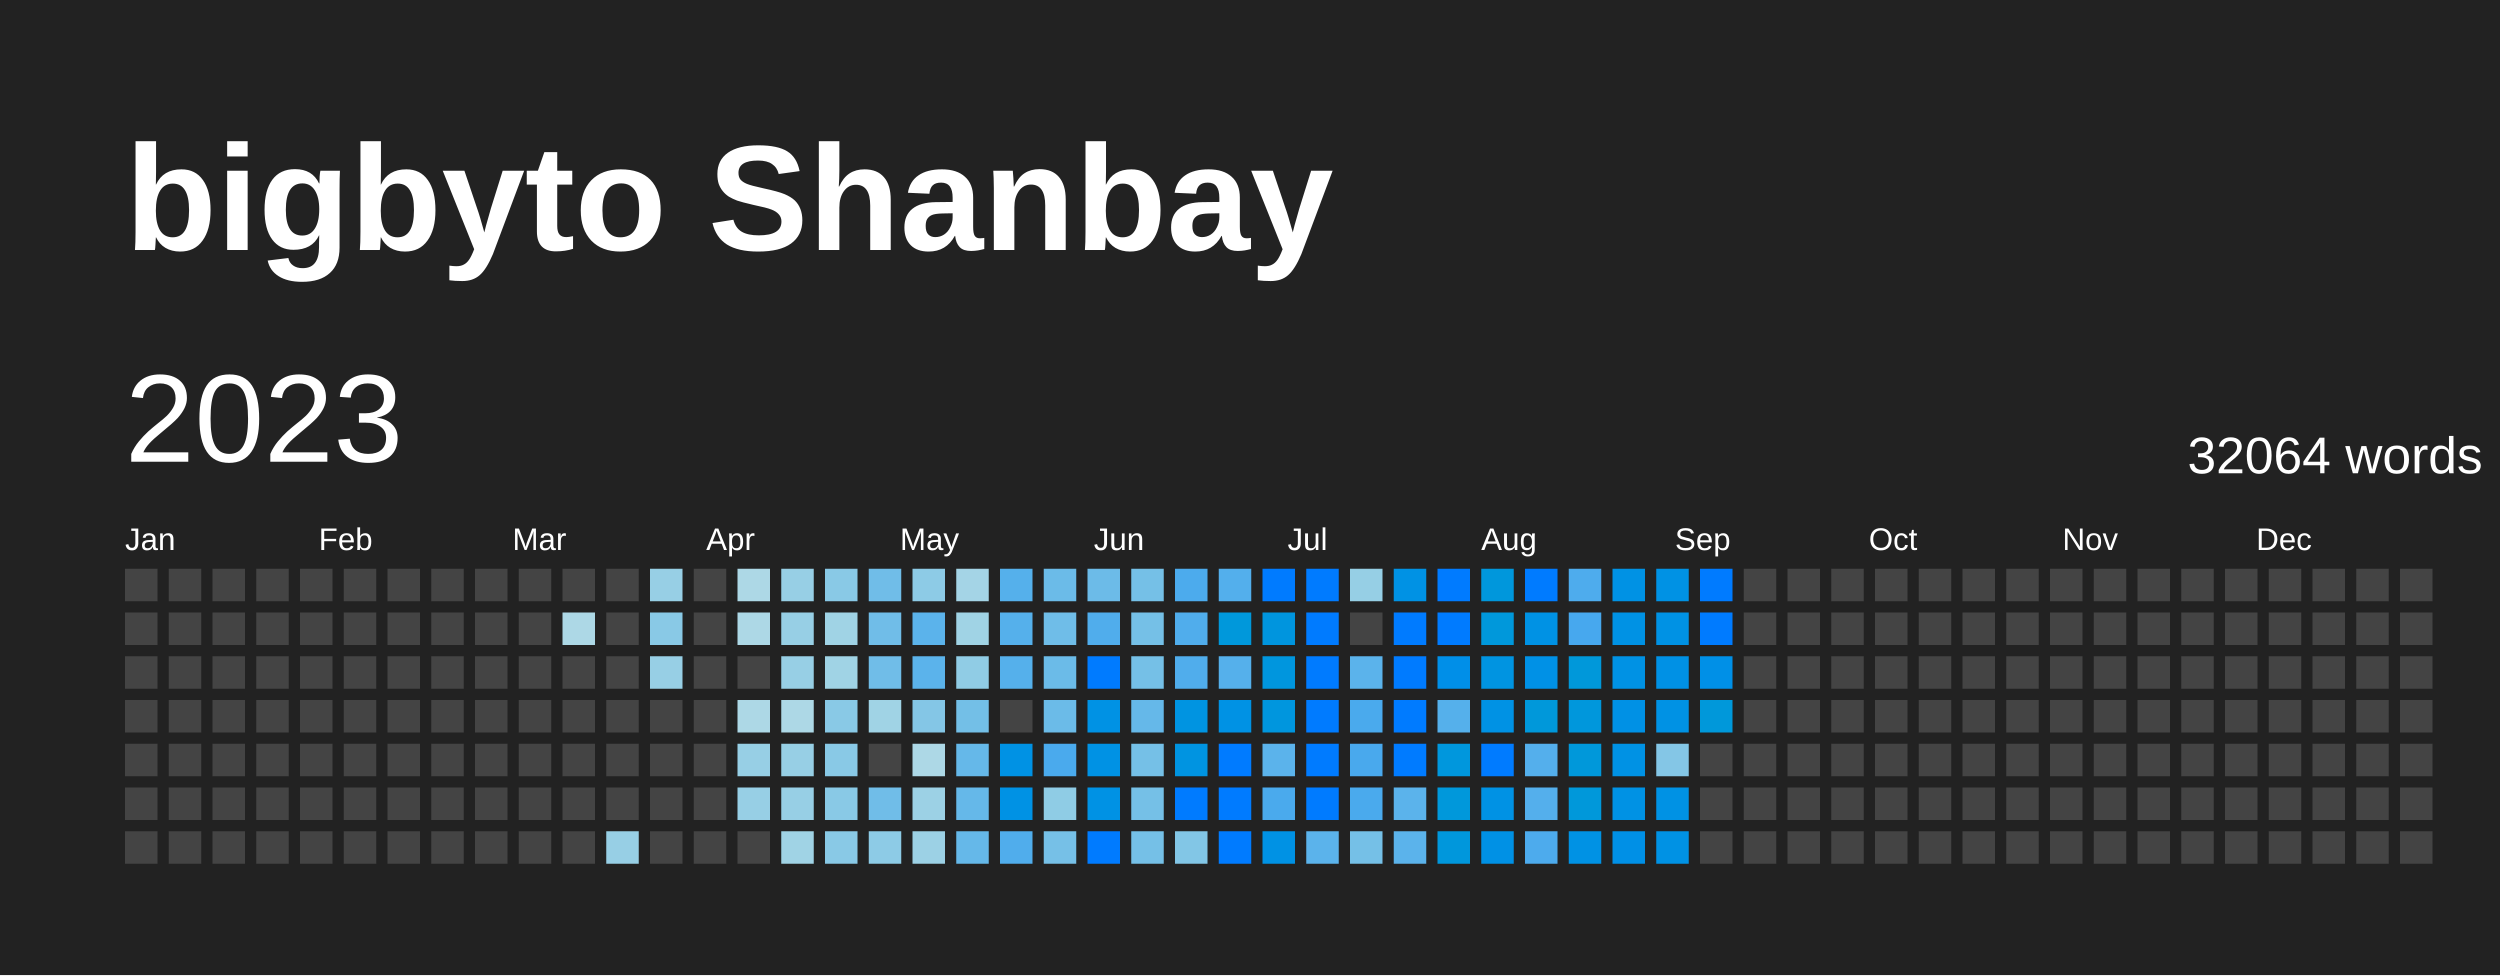
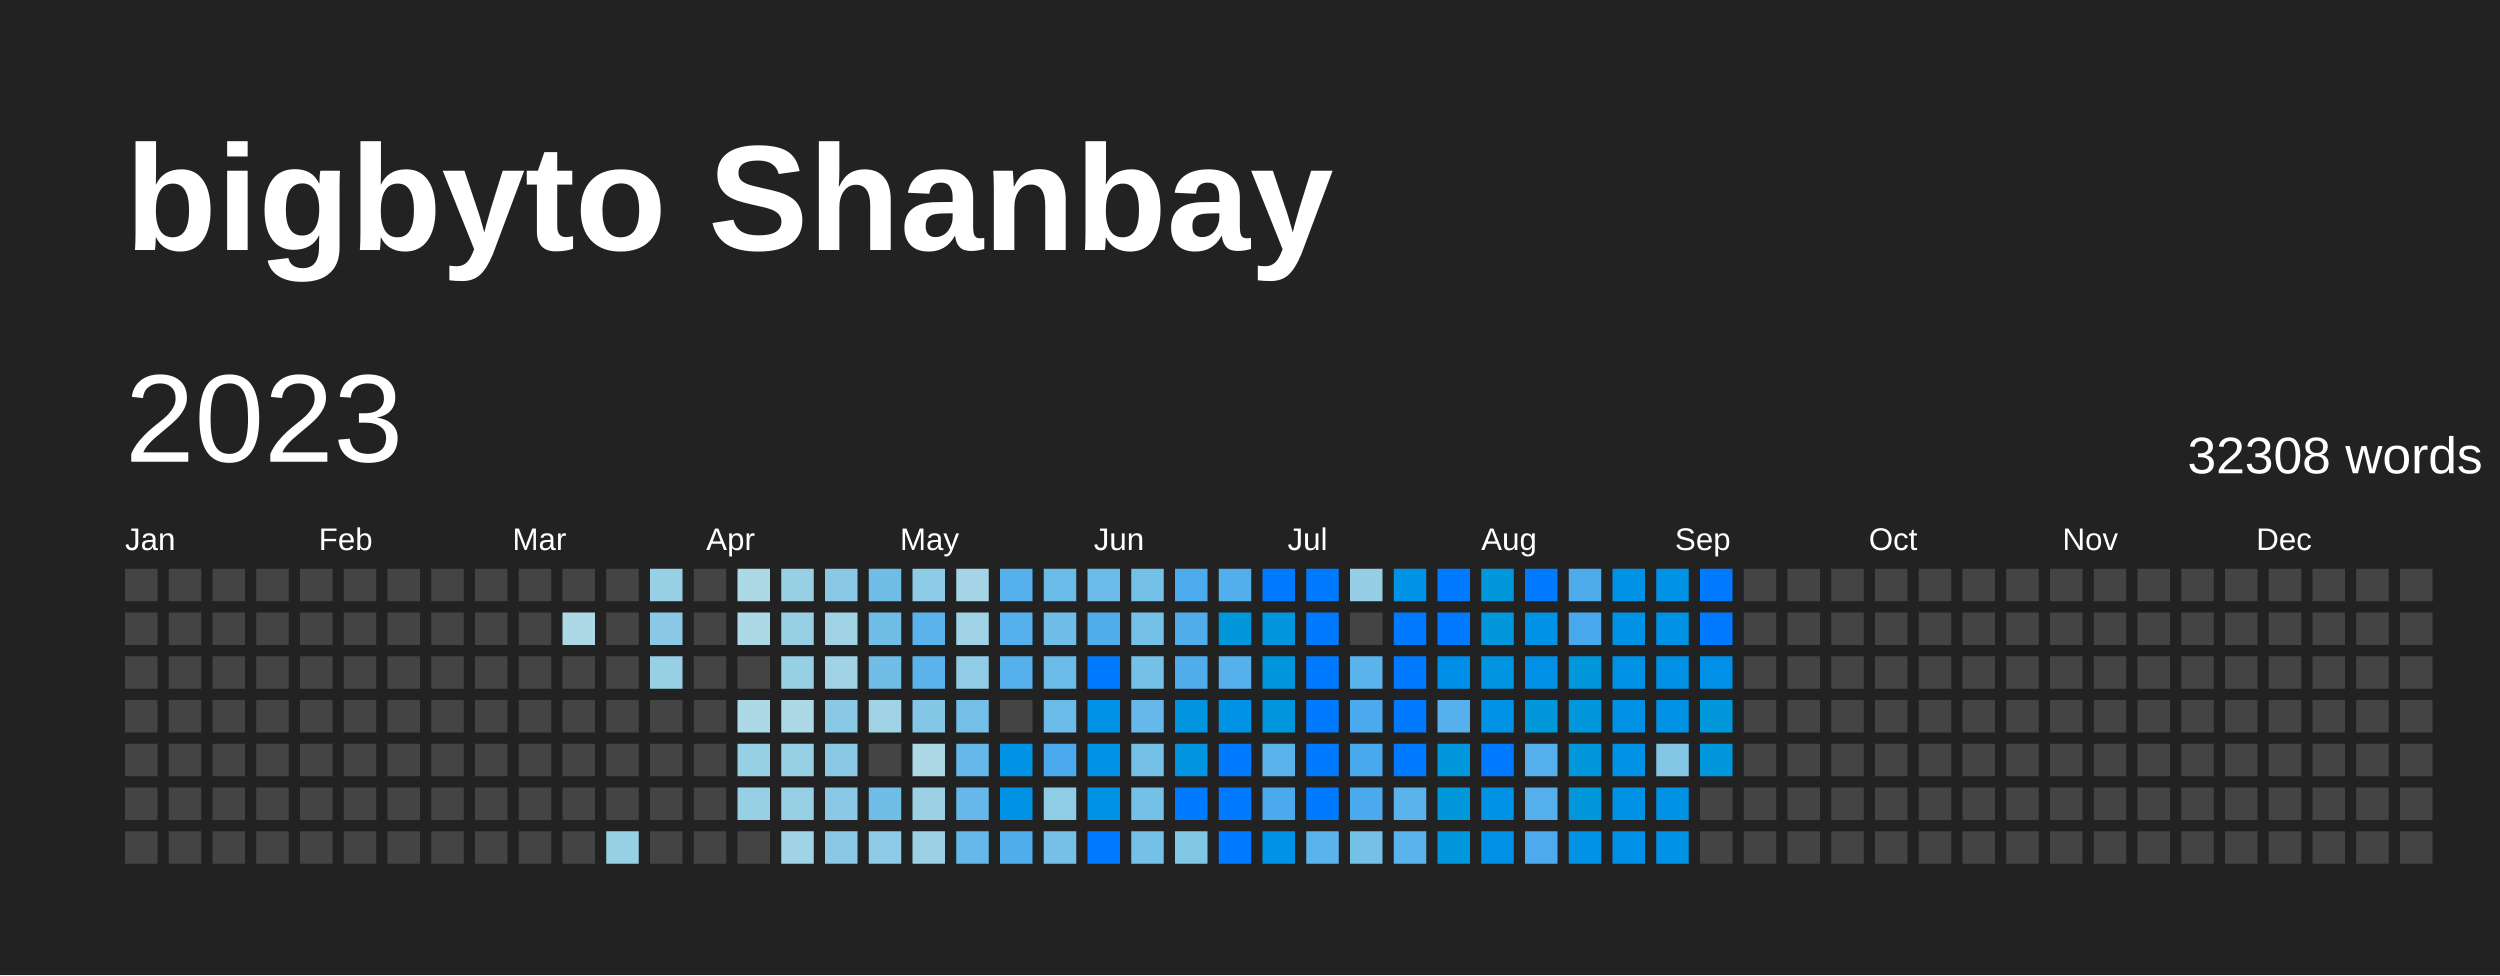
<svg xmlns="http://www.w3.org/2000/svg" baseProfile="full" height="78mm" version="1.1" viewBox="0,0,200,78" width="200mm">
  <defs />
  <rect fill="#222222" height="78" width="200" x="0" y="0" />
  <text fill="#FFFFFF" style="font-size:12px; font-family:Arial; font-weight:bold;" x="10" y="20">bigbyto Shanbay</text>
  <text dominant-baseline="hanging" fill="#FFFFFF" style="font-size:10.0px; font-family:Arial;" x="10" y="30">2023</text>
-   <text dominant-baseline="hanging" fill="#FFFFFF" style="font-size:4.125px; font-family:Arial;" x="175" y="35">32064 words</text>
+   <text dominant-baseline="hanging" fill="#FFFFFF" style="font-size:4.125px; font-family:Arial;" x="175" y="35">32308 words</text>
  <text fill="#FFFFFF" style="font-size:2.5px; font-family:Arial" x="10.0" y="44">Jan</text>
  <text fill="#FFFFFF" style="font-size:2.5px; font-family:Arial" x="25.5" y="44">Feb</text>
  <text fill="#FFFFFF" style="font-size:2.5px; font-family:Arial" x="41.0" y="44">Mar</text>
  <text fill="#FFFFFF" style="font-size:2.5px; font-family:Arial" x="56.5" y="44">Apr</text>
  <text fill="#FFFFFF" style="font-size:2.5px; font-family:Arial" x="72.0" y="44">May</text>
  <text fill="#FFFFFF" style="font-size:2.5px; font-family:Arial" x="87.5" y="44">Jun</text>
  <text fill="#FFFFFF" style="font-size:2.5px; font-family:Arial" x="103.0" y="44">Jul</text>
  <text fill="#FFFFFF" style="font-size:2.5px; font-family:Arial" x="118.5" y="44">Aug</text>
  <text fill="#FFFFFF" style="font-size:2.5px; font-family:Arial" x="134.0" y="44">Sep</text>
  <text fill="#FFFFFF" style="font-size:2.5px; font-family:Arial" x="149.5" y="44">Oct</text>
  <text fill="#FFFFFF" style="font-size:2.5px; font-family:Arial" x="165.0" y="44">Nov</text>
  <text fill="#FFFFFF" style="font-size:2.5px; font-family:Arial" x="180.5" y="44">Dec</text>
  <rect fill="#444444" height="2.6" width="2.6" x="10.0" y="45.5" />
  <rect fill="#444444" height="2.6" width="2.6" x="10.0" y="49.0" />
  <rect fill="#444444" height="2.6" width="2.6" x="10.0" y="52.5" />
  <rect fill="#444444" height="2.6" width="2.6" x="10.0" y="56.0" />
  <rect fill="#444444" height="2.6" width="2.6" x="10.0" y="59.5" />
  <rect fill="#444444" height="2.6" width="2.6" x="10.0" y="63.0" />
  <rect fill="#444444" height="2.6" width="2.6" x="10.0" y="66.5" />
  <rect fill="#444444" height="2.6" width="2.6" x="13.5" y="45.5" />
  <rect fill="#444444" height="2.6" width="2.6" x="13.5" y="49.0" />
  <rect fill="#444444" height="2.6" width="2.6" x="13.5" y="52.5" />
  <rect fill="#444444" height="2.6" width="2.6" x="13.5" y="56.0" />
  <rect fill="#444444" height="2.6" width="2.6" x="13.5" y="59.5" />
  <rect fill="#444444" height="2.6" width="2.6" x="13.5" y="63.0" />
  <rect fill="#444444" height="2.6" width="2.6" x="13.5" y="66.5" />
  <rect fill="#444444" height="2.6" width="2.6" x="17.0" y="45.5" />
  <rect fill="#444444" height="2.6" width="2.6" x="17.0" y="49.0" />
  <rect fill="#444444" height="2.6" width="2.6" x="17.0" y="52.5" />
  <rect fill="#444444" height="2.6" width="2.6" x="17.0" y="56.0" />
  <rect fill="#444444" height="2.6" width="2.6" x="17.0" y="59.5" />
  <rect fill="#444444" height="2.6" width="2.6" x="17.0" y="63.0" />
  <rect fill="#444444" height="2.6" width="2.6" x="17.0" y="66.5" />
  <rect fill="#444444" height="2.6" width="2.6" x="20.5" y="45.5" />
  <rect fill="#444444" height="2.6" width="2.6" x="20.5" y="49.0" />
  <rect fill="#444444" height="2.6" width="2.6" x="20.5" y="52.5" />
  <rect fill="#444444" height="2.6" width="2.6" x="20.5" y="56.0" />
  <rect fill="#444444" height="2.6" width="2.6" x="20.5" y="59.5" />
  <rect fill="#444444" height="2.6" width="2.6" x="20.5" y="63.0" />
  <rect fill="#444444" height="2.6" width="2.6" x="20.5" y="66.5" />
  <rect fill="#444444" height="2.6" width="2.6" x="24.0" y="45.5" />
  <rect fill="#444444" height="2.6" width="2.6" x="24.0" y="49.0" />
  <rect fill="#444444" height="2.6" width="2.6" x="24.0" y="52.5" />
  <rect fill="#444444" height="2.6" width="2.6" x="24.0" y="56.0" />
  <rect fill="#444444" height="2.6" width="2.6" x="24.0" y="59.5" />
  <rect fill="#444444" height="2.6" width="2.6" x="24.0" y="63.0" />
  <rect fill="#444444" height="2.6" width="2.6" x="24.0" y="66.5" />
  <rect fill="#444444" height="2.6" width="2.6" x="27.5" y="45.5" />
  <rect fill="#444444" height="2.6" width="2.6" x="27.5" y="49.0" />
  <rect fill="#444444" height="2.6" width="2.6" x="27.5" y="52.5" />
  <rect fill="#444444" height="2.6" width="2.6" x="27.5" y="56.0" />
  <rect fill="#444444" height="2.6" width="2.6" x="27.5" y="59.5" />
  <rect fill="#444444" height="2.6" width="2.6" x="27.5" y="63.0" />
  <rect fill="#444444" height="2.6" width="2.6" x="27.5" y="66.5" />
  <rect fill="#444444" height="2.6" width="2.6" x="31.0" y="45.5" />
  <rect fill="#444444" height="2.6" width="2.6" x="31.0" y="49.0" />
  <rect fill="#444444" height="2.6" width="2.6" x="31.0" y="52.5" />
  <rect fill="#444444" height="2.6" width="2.6" x="31.0" y="56.0" />
  <rect fill="#444444" height="2.6" width="2.6" x="31.0" y="59.5" />
  <rect fill="#444444" height="2.6" width="2.6" x="31.0" y="63.0" />
  <rect fill="#444444" height="2.6" width="2.6" x="31.0" y="66.5" />
  <rect fill="#444444" height="2.6" width="2.6" x="34.5" y="45.5" />
  <rect fill="#444444" height="2.6" width="2.6" x="34.5" y="49.0" />
  <rect fill="#444444" height="2.6" width="2.6" x="34.5" y="52.5" />
  <rect fill="#444444" height="2.6" width="2.6" x="34.5" y="56.0" />
  <rect fill="#444444" height="2.6" width="2.6" x="34.5" y="59.5" />
  <rect fill="#444444" height="2.6" width="2.6" x="34.5" y="63.0" />
  <rect fill="#444444" height="2.6" width="2.6" x="34.5" y="66.5" />
  <rect fill="#444444" height="2.6" width="2.6" x="38.0" y="45.5" />
  <rect fill="#444444" height="2.6" width="2.6" x="38.0" y="49.0" />
  <rect fill="#444444" height="2.6" width="2.6" x="38.0" y="52.5" />
  <rect fill="#444444" height="2.6" width="2.6" x="38.0" y="56.0" />
  <rect fill="#444444" height="2.6" width="2.6" x="38.0" y="59.5" />
  <rect fill="#444444" height="2.6" width="2.6" x="38.0" y="63.0" />
  <rect fill="#444444" height="2.6" width="2.6" x="38.0" y="66.5" />
  <rect fill="#444444" height="2.6" width="2.6" x="41.5" y="45.5" />
  <rect fill="#444444" height="2.6" width="2.6" x="41.5" y="49.0" />
  <rect fill="#444444" height="2.6" width="2.6" x="41.5" y="52.5" />
  <rect fill="#444444" height="2.6" width="2.6" x="41.5" y="56.0" />
  <rect fill="#444444" height="2.6" width="2.6" x="41.5" y="59.5" />
  <rect fill="#444444" height="2.6" width="2.6" x="41.5" y="63.0" />
  <rect fill="#444444" height="2.6" width="2.6" x="41.5" y="66.5" />
  <rect fill="#444444" height="2.6" width="2.6" x="45.0" y="45.5" />
  <rect fill="#add8e6" height="2.6" width="2.6" x="45.0" y="49.0" />
  <rect fill="#444444" height="2.6" width="2.6" x="45.0" y="52.5" />
  <rect fill="#444444" height="2.6" width="2.6" x="45.0" y="56.0" />
  <rect fill="#444444" height="2.6" width="2.6" x="45.0" y="59.5" />
  <rect fill="#444444" height="2.6" width="2.6" x="45.0" y="63.0" />
  <rect fill="#444444" height="2.6" width="2.6" x="45.0" y="66.5" />
  <rect fill="#444444" height="2.6" width="2.6" x="48.5" y="45.5" />
  <rect fill="#444444" height="2.6" width="2.6" x="48.5" y="49.0" />
  <rect fill="#444444" height="2.6" width="2.6" x="48.5" y="52.5" />
  <rect fill="#444444" height="2.6" width="2.6" x="48.5" y="56.0" />
  <rect fill="#444444" height="2.6" width="2.6" x="48.5" y="59.5" />
  <rect fill="#444444" height="2.6" width="2.6" x="48.5" y="63.0" />
  <rect fill="#97cfe5" height="2.6" width="2.6" x="48.5" y="66.5" />
  <rect fill="#97cfe5" height="2.6" width="2.6" x="52.0" y="45.5" />
  <rect fill="#89c9e6" height="2.6" width="2.6" x="52.0" y="49.0" />
  <rect fill="#97cfe5" height="2.6" width="2.6" x="52.0" y="52.5" />
  <rect fill="#444444" height="2.6" width="2.6" x="52.0" y="56.0" />
  <rect fill="#444444" height="2.6" width="2.6" x="52.0" y="59.5" />
  <rect fill="#444444" height="2.6" width="2.6" x="52.0" y="63.0" />
  <rect fill="#444444" height="2.6" width="2.6" x="52.0" y="66.5" />
  <rect fill="#444444" height="2.6" width="2.6" x="55.5" y="45.5" />
  <rect fill="#444444" height="2.6" width="2.6" x="55.5" y="49.0" />
  <rect fill="#444444" height="2.6" width="2.6" x="55.5" y="52.5" />
  <rect fill="#444444" height="2.6" width="2.6" x="55.5" y="56.0" />
  <rect fill="#444444" height="2.6" width="2.6" x="55.5" y="59.5" />
  <rect fill="#444444" height="2.6" width="2.6" x="55.5" y="63.0" />
  <rect fill="#444444" height="2.6" width="2.6" x="55.5" y="66.5" />
  <rect fill="#add8e6" height="2.6" width="2.6" x="59.0" y="45.5" />
  <rect fill="#add8e6" height="2.6" width="2.6" x="59.0" y="49.0" />
  <rect fill="#444444" height="2.6" width="2.6" x="59.0" y="52.5" />
  <rect fill="#add8e6" height="2.6" width="2.6" x="59.0" y="56.0" />
  <rect fill="#97cfe5" height="2.6" width="2.6" x="59.0" y="59.5" />
  <rect fill="#97cfe5" height="2.6" width="2.6" x="59.0" y="63.0" />
  <rect fill="#444444" height="2.6" width="2.6" x="59.0" y="66.5" />
  <rect fill="#97cfe5" height="2.6" width="2.6" x="62.5" y="45.5" />
  <rect fill="#97cfe5" height="2.6" width="2.6" x="62.5" y="49.0" />
  <rect fill="#97cfe5" height="2.6" width="2.6" x="62.5" y="52.5" />
  <rect fill="#add8e6" height="2.6" width="2.6" x="62.5" y="56.0" />
  <rect fill="#97cfe5" height="2.6" width="2.6" x="62.5" y="59.5" />
  <rect fill="#97cfe5" height="2.6" width="2.6" x="62.5" y="63.0" />
  <rect fill="#a0d3e5" height="2.6" width="2.6" x="62.5" y="66.5" />
  <rect fill="#89c9e6" height="2.6" width="2.6" x="66.0" y="45.5" />
  <rect fill="#a0d3e5" height="2.6" width="2.6" x="66.0" y="49.0" />
  <rect fill="#a0d3e5" height="2.6" width="2.6" x="66.0" y="52.5" />
  <rect fill="#89c9e6" height="2.6" width="2.6" x="66.0" y="56.0" />
  <rect fill="#89c9e6" height="2.6" width="2.6" x="66.0" y="59.5" />
  <rect fill="#89c9e6" height="2.6" width="2.6" x="66.0" y="63.0" />
  <rect fill="#89c9e6" height="2.6" width="2.6" x="66.0" y="66.5" />
  <rect fill="#70bde8" height="2.6" width="2.6" x="69.5" y="45.5" />
  <rect fill="#70bde8" height="2.6" width="2.6" x="69.5" y="49.0" />
  <rect fill="#70bde8" height="2.6" width="2.6" x="69.5" y="52.5" />
  <rect fill="#a0d3e5" height="2.6" width="2.6" x="69.5" y="56.0" />
  <rect fill="#444444" height="2.6" width="2.6" x="69.5" y="59.5" />
  <rect fill="#70bde8" height="2.6" width="2.6" x="69.5" y="63.0" />
  <rect fill="#8dcbe6" height="2.6" width="2.6" x="69.5" y="66.5" />
  <rect fill="#8dcbe6" height="2.6" width="2.6" x="73.0" y="45.5" />
  <rect fill="#5bb3eb" height="2.6" width="2.6" x="73.0" y="49.0" />
  <rect fill="#5bb3eb" height="2.6" width="2.6" x="73.0" y="52.5" />
  <rect fill="#84c6e6" height="2.6" width="2.6" x="73.0" y="56.0" />
  <rect fill="#add8e6" height="2.6" width="2.6" x="73.0" y="59.5" />
  <rect fill="#9cd1e5" height="2.6" width="2.6" x="73.0" y="63.0" />
  <rect fill="#9cd1e5" height="2.6" width="2.6" x="73.0" y="66.5" />
  <rect fill="#a4d4e6" height="2.6" width="2.6" x="76.5" y="45.5" />
  <rect fill="#a0d3e5" height="2.6" width="2.6" x="76.5" y="49.0" />
  <rect fill="#90cce5" height="2.6" width="2.6" x="76.5" y="52.5" />
  <rect fill="#73bfe7" height="2.6" width="2.6" x="76.5" y="56.0" />
  <rect fill="#65b8e9" height="2.6" width="2.6" x="76.5" y="59.5" />
  <rect fill="#65b8e9" height="2.6" width="2.6" x="76.5" y="63.0" />
  <rect fill="#65b8e9" height="2.6" width="2.6" x="76.5" y="66.5" />
  <rect fill="#55b0eb" height="2.6" width="2.6" x="80.0" y="45.5" />
  <rect fill="#55b0eb" height="2.6" width="2.6" x="80.0" y="49.0" />
  <rect fill="#55b0eb" height="2.6" width="2.6" x="80.0" y="52.5" />
  <rect fill="#444444" height="2.6" width="2.6" x="80.0" y="56.0" />
  <rect fill="#0092e4" height="2.6" width="2.6" x="80.0" y="59.5" />
  <rect fill="#0092e4" height="2.6" width="2.6" x="80.0" y="63.0" />
  <rect fill="#50adec" height="2.6" width="2.6" x="80.0" y="66.5" />
  <rect fill="#6bbbe8" height="2.6" width="2.6" x="83.5" y="45.5" />
  <rect fill="#6fbde8" height="2.6" width="2.6" x="83.5" y="49.0" />
  <rect fill="#6bbbe8" height="2.6" width="2.6" x="83.5" y="52.5" />
  <rect fill="#6bbbe8" height="2.6" width="2.6" x="83.5" y="56.0" />
  <rect fill="#4aaaed" height="2.6" width="2.6" x="83.5" y="59.5" />
  <rect fill="#8fcce5" height="2.6" width="2.6" x="83.5" y="63.0" />
  <rect fill="#76c0e7" height="2.6" width="2.6" x="83.5" y="66.5" />
  <rect fill="#6cbbe8" height="2.6" width="2.6" x="87.0" y="45.5" />
  <rect fill="#50adec" height="2.6" width="2.6" x="87.0" y="49.0" />
  <rect fill="#007BFF" height="2.6" width="2.6" x="87.0" y="52.5" />
  <rect fill="#0092e4" height="2.6" width="2.6" x="87.0" y="56.0" />
  <rect fill="#0092e4" height="2.6" width="2.6" x="87.0" y="59.5" />
  <rect fill="#0092e4" height="2.6" width="2.6" x="87.0" y="63.0" />
  <rect fill="#007BFF" height="2.6" width="2.6" x="87.0" y="66.5" />
  <rect fill="#75c0e7" height="2.6" width="2.6" x="90.5" y="45.5" />
  <rect fill="#75c0e7" height="2.6" width="2.6" x="90.5" y="49.0" />
  <rect fill="#75c0e7" height="2.6" width="2.6" x="90.5" y="52.5" />
  <rect fill="#65b8e9" height="2.6" width="2.6" x="90.5" y="56.0" />
  <rect fill="#75c0e7" height="2.6" width="2.6" x="90.5" y="59.5" />
  <rect fill="#75c0e7" height="2.6" width="2.6" x="90.5" y="63.0" />
  <rect fill="#75c0e7" height="2.6" width="2.6" x="90.5" y="66.5" />
  <rect fill="#4cabed" height="2.6" width="2.6" x="94.0" y="45.5" />
  <rect fill="#50adec" height="2.6" width="2.6" x="94.0" y="49.0" />
  <rect fill="#50adec" height="2.6" width="2.6" x="94.0" y="52.5" />
  <rect fill="#0094e1" height="2.6" width="2.6" x="94.0" y="56.0" />
  <rect fill="#0094e1" height="2.6" width="2.6" x="94.0" y="59.5" />
  <rect fill="#007BFF" height="2.6" width="2.6" x="94.0" y="63.0" />
  <rect fill="#82c6e6" height="2.6" width="2.6" x="94.0" y="66.5" />
  <rect fill="#53afec" height="2.6" width="2.6" x="97.5" y="45.5" />
  <rect fill="#0098db" height="2.6" width="2.6" x="97.5" y="49.0" />
  <rect fill="#55b0eb" height="2.6" width="2.6" x="97.5" y="52.5" />
  <rect fill="#0092e4" height="2.6" width="2.6" x="97.5" y="56.0" />
  <rect fill="#007BFF" height="2.6" width="2.6" x="97.5" y="59.5" />
  <rect fill="#007BFF" height="2.6" width="2.6" x="97.5" y="63.0" />
  <rect fill="#007BFF" height="2.6" width="2.6" x="97.5" y="66.5" />
  <rect fill="#007BFF" height="2.6" width="2.6" x="101.0" y="45.5" />
  <rect fill="#0095de" height="2.6" width="2.6" x="101.0" y="49.0" />
  <rect fill="#0096de" height="2.6" width="2.6" x="101.0" y="52.5" />
  <rect fill="#0096de" height="2.6" width="2.6" x="101.0" y="56.0" />
  <rect fill="#5bb3eb" height="2.6" width="2.6" x="101.0" y="59.5" />
  <rect fill="#4aaaed" height="2.6" width="2.6" x="101.0" y="63.0" />
  <rect fill="#0092e4" height="2.6" width="2.6" x="101.0" y="66.5" />
  <rect fill="#007BFF" height="2.6" width="2.6" x="104.5" y="45.5" />
  <rect fill="#007BFF" height="2.6" width="2.6" x="104.5" y="49.0" />
  <rect fill="#007BFF" height="2.6" width="2.6" x="104.5" y="52.5" />
  <rect fill="#007BFF" height="2.6" width="2.6" x="104.5" y="56.0" />
  <rect fill="#007BFF" height="2.6" width="2.6" x="104.5" y="59.5" />
  <rect fill="#007BFF" height="2.6" width="2.6" x="104.5" y="63.0" />
  <rect fill="#5bb3eb" height="2.6" width="2.6" x="104.5" y="66.5" />
  <rect fill="#96cfe5" height="2.6" width="2.6" x="108.0" y="45.5" />
  <rect fill="#444444" height="2.6" width="2.6" x="108.0" y="49.0" />
  <rect fill="#5bb3eb" height="2.6" width="2.6" x="108.0" y="52.5" />
  <rect fill="#4aaaed" height="2.6" width="2.6" x="108.0" y="56.0" />
  <rect fill="#49a9ed" height="2.6" width="2.6" x="108.0" y="59.5" />
  <rect fill="#4aaaed" height="2.6" width="2.6" x="108.0" y="63.0" />
  <rect fill="#75c0e7" height="2.6" width="2.6" x="108.0" y="66.5" />
  <rect fill="#0092e4" height="2.6" width="2.6" x="111.5" y="45.5" />
  <rect fill="#007BFF" height="2.6" width="2.6" x="111.5" y="49.0" />
  <rect fill="#007BFF" height="2.6" width="2.6" x="111.5" y="52.5" />
  <rect fill="#007BFF" height="2.6" width="2.6" x="111.5" y="56.0" />
  <rect fill="#007BFF" height="2.6" width="2.6" x="111.5" y="59.5" />
  <rect fill="#5bb3eb" height="2.6" width="2.6" x="111.5" y="63.0" />
  <rect fill="#5bb3eb" height="2.6" width="2.6" x="111.5" y="66.5" />
  <rect fill="#007BFF" height="2.6" width="2.6" x="115.0" y="45.5" />
  <rect fill="#007BFF" height="2.6" width="2.6" x="115.0" y="49.0" />
  <rect fill="#008fe8" height="2.6" width="2.6" x="115.0" y="52.5" />
  <rect fill="#55b0eb" height="2.6" width="2.6" x="115.0" y="56.0" />
  <rect fill="#0097dd" height="2.6" width="2.6" x="115.0" y="59.5" />
  <rect fill="#0098db" height="2.6" width="2.6" x="115.0" y="63.0" />
  <rect fill="#0097dc" height="2.6" width="2.6" x="115.0" y="66.5" />
  <rect fill="#0097dc" height="2.6" width="2.6" x="118.5" y="45.5" />
  <rect fill="#0098db" height="2.6" width="2.6" x="118.5" y="49.0" />
  <rect fill="#0094e1" height="2.6" width="2.6" x="118.5" y="52.5" />
  <rect fill="#0092e4" height="2.6" width="2.6" x="118.5" y="56.0" />
  <rect fill="#007BFF" height="2.6" width="2.6" x="118.5" y="59.5" />
  <rect fill="#0092e4" height="2.6" width="2.6" x="118.5" y="63.0" />
  <rect fill="#0091e5" height="2.6" width="2.6" x="118.5" y="66.5" />
  <rect fill="#007BFF" height="2.6" width="2.6" x="122.0" y="45.5" />
  <rect fill="#0092e4" height="2.6" width="2.6" x="122.0" y="49.0" />
  <rect fill="#0091e6" height="2.6" width="2.6" x="122.0" y="52.5" />
  <rect fill="#0098da" height="2.6" width="2.6" x="122.0" y="56.0" />
  <rect fill="#54afec" height="2.6" width="2.6" x="122.0" y="59.5" />
  <rect fill="#54afec" height="2.6" width="2.6" x="122.0" y="63.0" />
  <rect fill="#4dabed" height="2.6" width="2.6" x="122.0" y="66.5" />
  <rect fill="#4eaced" height="2.6" width="2.6" x="125.5" y="45.5" />
  <rect fill="#47a8ee" height="2.6" width="2.6" x="125.5" y="49.0" />
  <rect fill="#0098da" height="2.6" width="2.6" x="125.5" y="52.5" />
  <rect fill="#0097dc" height="2.6" width="2.6" x="125.5" y="56.0" />
  <rect fill="#0098da" height="2.6" width="2.6" x="125.5" y="59.5" />
  <rect fill="#0098da" height="2.6" width="2.6" x="125.5" y="63.0" />
  <rect fill="#0092e4" height="2.6" width="2.6" x="125.5" y="66.5" />
  <rect fill="#0092e4" height="2.6" width="2.6" x="129.0" y="45.5" />
  <rect fill="#0092e4" height="2.6" width="2.6" x="129.0" y="49.0" />
  <rect fill="#0092e4" height="2.6" width="2.6" x="129.0" y="52.5" />
  <rect fill="#0091e5" height="2.6" width="2.6" x="129.0" y="56.0" />
  <rect fill="#0092e4" height="2.6" width="2.6" x="129.0" y="59.5" />
  <rect fill="#0092e4" height="2.6" width="2.6" x="129.0" y="63.0" />
  <rect fill="#0090e6" height="2.6" width="2.6" x="129.0" y="66.5" />
  <rect fill="#0092e4" height="2.6" width="2.6" x="132.5" y="45.5" />
  <rect fill="#0092e4" height="2.6" width="2.6" x="132.5" y="49.0" />
  <rect fill="#0091e5" height="2.6" width="2.6" x="132.5" y="52.5" />
  <rect fill="#0092e4" height="2.6" width="2.6" x="132.5" y="56.0" />
  <rect fill="#84c6e6" height="2.6" width="2.6" x="132.5" y="59.5" />
  <rect fill="#0092e4" height="2.6" width="2.6" x="132.5" y="63.0" />
  <rect fill="#0092e4" height="2.6" width="2.6" x="132.5" y="66.5" />
  <rect fill="#007BFF" height="2.6" width="2.6" x="136.0" y="45.5" />
  <rect fill="#007BFF" height="2.6" width="2.6" x="136.0" y="49.0" />
  <rect fill="#0090e7" height="2.6" width="2.6" x="136.0" y="52.5" />
  <rect fill="#0098da" height="2.6" width="2.6" x="136.0" y="56.0" />
-   <rect fill="#444444" height="2.6" width="2.6" x="136.0" y="59.5" />
+   <rect fill="#0097dc" height="2.6" width="2.6" x="136.0" y="59.5" />
  <rect fill="#444444" height="2.6" width="2.6" x="136.0" y="63.0" />
  <rect fill="#444444" height="2.6" width="2.6" x="136.0" y="66.5" />
  <rect fill="#444444" height="2.6" width="2.6" x="139.5" y="45.5" />
  <rect fill="#444444" height="2.6" width="2.6" x="139.5" y="49.0" />
  <rect fill="#444444" height="2.6" width="2.6" x="139.5" y="52.5" />
  <rect fill="#444444" height="2.6" width="2.6" x="139.5" y="56.0" />
  <rect fill="#444444" height="2.6" width="2.6" x="139.5" y="59.5" />
  <rect fill="#444444" height="2.6" width="2.6" x="139.5" y="63.0" />
  <rect fill="#444444" height="2.6" width="2.6" x="139.5" y="66.5" />
  <rect fill="#444444" height="2.6" width="2.6" x="143.0" y="45.5" />
  <rect fill="#444444" height="2.6" width="2.6" x="143.0" y="49.0" />
  <rect fill="#444444" height="2.6" width="2.6" x="143.0" y="52.5" />
  <rect fill="#444444" height="2.6" width="2.6" x="143.0" y="56.0" />
  <rect fill="#444444" height="2.6" width="2.6" x="143.0" y="59.5" />
  <rect fill="#444444" height="2.6" width="2.6" x="143.0" y="63.0" />
  <rect fill="#444444" height="2.6" width="2.6" x="143.0" y="66.5" />
  <rect fill="#444444" height="2.6" width="2.6" x="146.5" y="45.5" />
  <rect fill="#444444" height="2.6" width="2.6" x="146.5" y="49.0" />
  <rect fill="#444444" height="2.6" width="2.6" x="146.5" y="52.5" />
  <rect fill="#444444" height="2.6" width="2.6" x="146.5" y="56.0" />
  <rect fill="#444444" height="2.6" width="2.6" x="146.5" y="59.5" />
  <rect fill="#444444" height="2.6" width="2.6" x="146.5" y="63.0" />
  <rect fill="#444444" height="2.6" width="2.6" x="146.5" y="66.5" />
  <rect fill="#444444" height="2.6" width="2.6" x="150.0" y="45.5" />
  <rect fill="#444444" height="2.6" width="2.6" x="150.0" y="49.0" />
  <rect fill="#444444" height="2.6" width="2.6" x="150.0" y="52.5" />
  <rect fill="#444444" height="2.6" width="2.6" x="150.0" y="56.0" />
  <rect fill="#444444" height="2.6" width="2.6" x="150.0" y="59.5" />
  <rect fill="#444444" height="2.6" width="2.6" x="150.0" y="63.0" />
  <rect fill="#444444" height="2.6" width="2.6" x="150.0" y="66.5" />
  <rect fill="#444444" height="2.6" width="2.6" x="153.5" y="45.5" />
  <rect fill="#444444" height="2.6" width="2.6" x="153.5" y="49.0" />
  <rect fill="#444444" height="2.6" width="2.6" x="153.5" y="52.5" />
  <rect fill="#444444" height="2.6" width="2.6" x="153.5" y="56.0" />
  <rect fill="#444444" height="2.6" width="2.6" x="153.5" y="59.5" />
  <rect fill="#444444" height="2.6" width="2.6" x="153.5" y="63.0" />
  <rect fill="#444444" height="2.6" width="2.6" x="153.5" y="66.5" />
  <rect fill="#444444" height="2.6" width="2.6" x="157.0" y="45.5" />
  <rect fill="#444444" height="2.6" width="2.6" x="157.0" y="49.0" />
  <rect fill="#444444" height="2.6" width="2.6" x="157.0" y="52.5" />
  <rect fill="#444444" height="2.6" width="2.6" x="157.0" y="56.0" />
  <rect fill="#444444" height="2.6" width="2.6" x="157.0" y="59.5" />
  <rect fill="#444444" height="2.6" width="2.6" x="157.0" y="63.0" />
  <rect fill="#444444" height="2.6" width="2.6" x="157.0" y="66.5" />
  <rect fill="#444444" height="2.6" width="2.6" x="160.5" y="45.5" />
  <rect fill="#444444" height="2.6" width="2.6" x="160.5" y="49.0" />
  <rect fill="#444444" height="2.6" width="2.6" x="160.5" y="52.5" />
  <rect fill="#444444" height="2.6" width="2.6" x="160.5" y="56.0" />
  <rect fill="#444444" height="2.6" width="2.6" x="160.5" y="59.5" />
  <rect fill="#444444" height="2.6" width="2.6" x="160.5" y="63.0" />
  <rect fill="#444444" height="2.6" width="2.6" x="160.5" y="66.5" />
  <rect fill="#444444" height="2.6" width="2.6" x="164.0" y="45.5" />
  <rect fill="#444444" height="2.6" width="2.6" x="164.0" y="49.0" />
  <rect fill="#444444" height="2.6" width="2.6" x="164.0" y="52.5" />
  <rect fill="#444444" height="2.6" width="2.6" x="164.0" y="56.0" />
  <rect fill="#444444" height="2.6" width="2.6" x="164.0" y="59.5" />
  <rect fill="#444444" height="2.6" width="2.6" x="164.0" y="63.0" />
  <rect fill="#444444" height="2.6" width="2.6" x="164.0" y="66.5" />
  <rect fill="#444444" height="2.6" width="2.6" x="167.5" y="45.5" />
  <rect fill="#444444" height="2.6" width="2.6" x="167.5" y="49.0" />
  <rect fill="#444444" height="2.6" width="2.6" x="167.5" y="52.5" />
  <rect fill="#444444" height="2.6" width="2.6" x="167.5" y="56.0" />
  <rect fill="#444444" height="2.6" width="2.6" x="167.5" y="59.5" />
  <rect fill="#444444" height="2.6" width="2.6" x="167.5" y="63.0" />
  <rect fill="#444444" height="2.6" width="2.6" x="167.5" y="66.5" />
  <rect fill="#444444" height="2.6" width="2.6" x="171.0" y="45.5" />
  <rect fill="#444444" height="2.6" width="2.6" x="171.0" y="49.0" />
  <rect fill="#444444" height="2.6" width="2.6" x="171.0" y="52.5" />
  <rect fill="#444444" height="2.6" width="2.6" x="171.0" y="56.0" />
  <rect fill="#444444" height="2.6" width="2.6" x="171.0" y="59.5" />
  <rect fill="#444444" height="2.6" width="2.6" x="171.0" y="63.0" />
  <rect fill="#444444" height="2.6" width="2.6" x="171.0" y="66.5" />
  <rect fill="#444444" height="2.6" width="2.6" x="174.5" y="45.5" />
  <rect fill="#444444" height="2.6" width="2.6" x="174.5" y="49.0" />
  <rect fill="#444444" height="2.6" width="2.6" x="174.5" y="52.5" />
  <rect fill="#444444" height="2.6" width="2.6" x="174.5" y="56.0" />
  <rect fill="#444444" height="2.6" width="2.6" x="174.5" y="59.5" />
  <rect fill="#444444" height="2.6" width="2.6" x="174.5" y="63.0" />
  <rect fill="#444444" height="2.6" width="2.6" x="174.5" y="66.5" />
  <rect fill="#444444" height="2.6" width="2.6" x="178.0" y="45.5" />
  <rect fill="#444444" height="2.6" width="2.6" x="178.0" y="49.0" />
  <rect fill="#444444" height="2.6" width="2.6" x="178.0" y="52.5" />
  <rect fill="#444444" height="2.6" width="2.6" x="178.0" y="56.0" />
  <rect fill="#444444" height="2.6" width="2.6" x="178.0" y="59.5" />
  <rect fill="#444444" height="2.6" width="2.6" x="178.0" y="63.0" />
  <rect fill="#444444" height="2.6" width="2.6" x="178.0" y="66.5" />
  <rect fill="#444444" height="2.6" width="2.6" x="181.5" y="45.5" />
  <rect fill="#444444" height="2.6" width="2.6" x="181.5" y="49.0" />
  <rect fill="#444444" height="2.6" width="2.6" x="181.5" y="52.5" />
  <rect fill="#444444" height="2.6" width="2.6" x="181.5" y="56.0" />
  <rect fill="#444444" height="2.6" width="2.6" x="181.5" y="59.5" />
  <rect fill="#444444" height="2.6" width="2.6" x="181.5" y="63.0" />
  <rect fill="#444444" height="2.6" width="2.6" x="181.5" y="66.5" />
  <rect fill="#444444" height="2.6" width="2.6" x="185.0" y="45.5" />
  <rect fill="#444444" height="2.6" width="2.6" x="185.0" y="49.0" />
  <rect fill="#444444" height="2.6" width="2.6" x="185.0" y="52.5" />
  <rect fill="#444444" height="2.6" width="2.6" x="185.0" y="56.0" />
  <rect fill="#444444" height="2.6" width="2.6" x="185.0" y="59.5" />
  <rect fill="#444444" height="2.6" width="2.6" x="185.0" y="63.0" />
  <rect fill="#444444" height="2.6" width="2.6" x="185.0" y="66.5" />
  <rect fill="#444444" height="2.6" width="2.6" x="188.5" y="45.5" />
  <rect fill="#444444" height="2.6" width="2.6" x="188.5" y="49.0" />
  <rect fill="#444444" height="2.6" width="2.6" x="188.5" y="52.5" />
  <rect fill="#444444" height="2.6" width="2.6" x="188.5" y="56.0" />
  <rect fill="#444444" height="2.6" width="2.6" x="188.5" y="59.5" />
  <rect fill="#444444" height="2.6" width="2.6" x="188.5" y="63.0" />
  <rect fill="#444444" height="2.6" width="2.6" x="188.5" y="66.5" />
  <rect fill="#444444" height="2.6" width="2.6" x="192.0" y="45.5" />
  <rect fill="#444444" height="2.6" width="2.6" x="192.0" y="49.0" />
  <rect fill="#444444" height="2.6" width="2.6" x="192.0" y="52.5" />
  <rect fill="#444444" height="2.6" width="2.6" x="192.0" y="56.0" />
  <rect fill="#444444" height="2.6" width="2.6" x="192.0" y="59.5" />
  <rect fill="#444444" height="2.6" width="2.6" x="192.0" y="63.0" />
  <rect fill="#444444" height="2.6" width="2.6" x="192.0" y="66.5" />
</svg>
